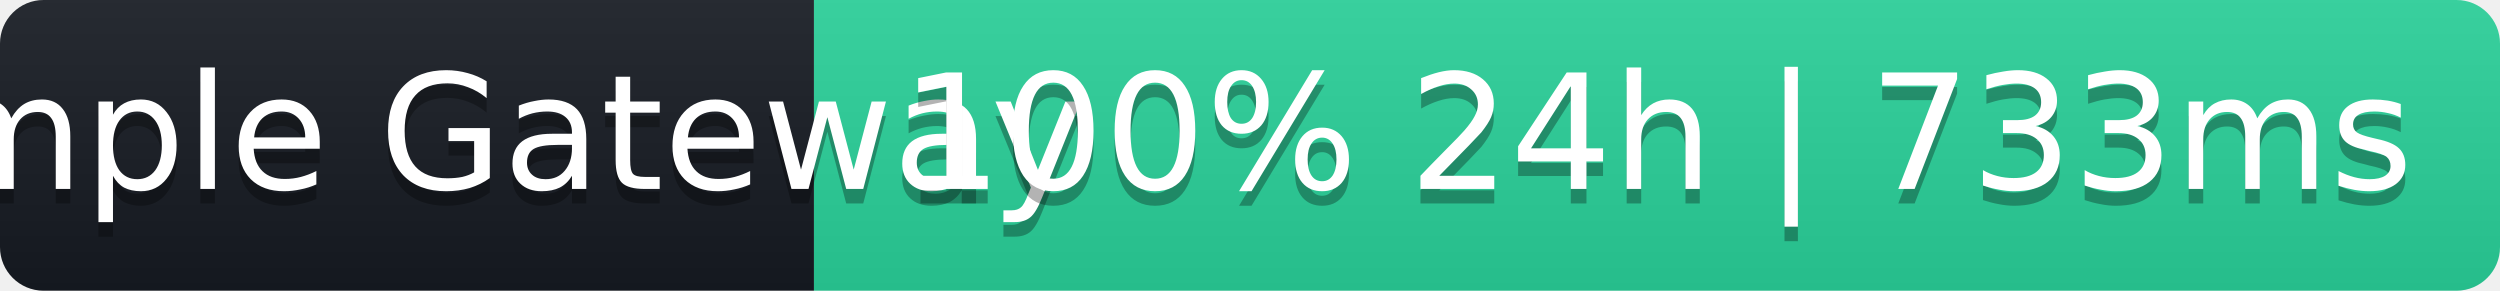
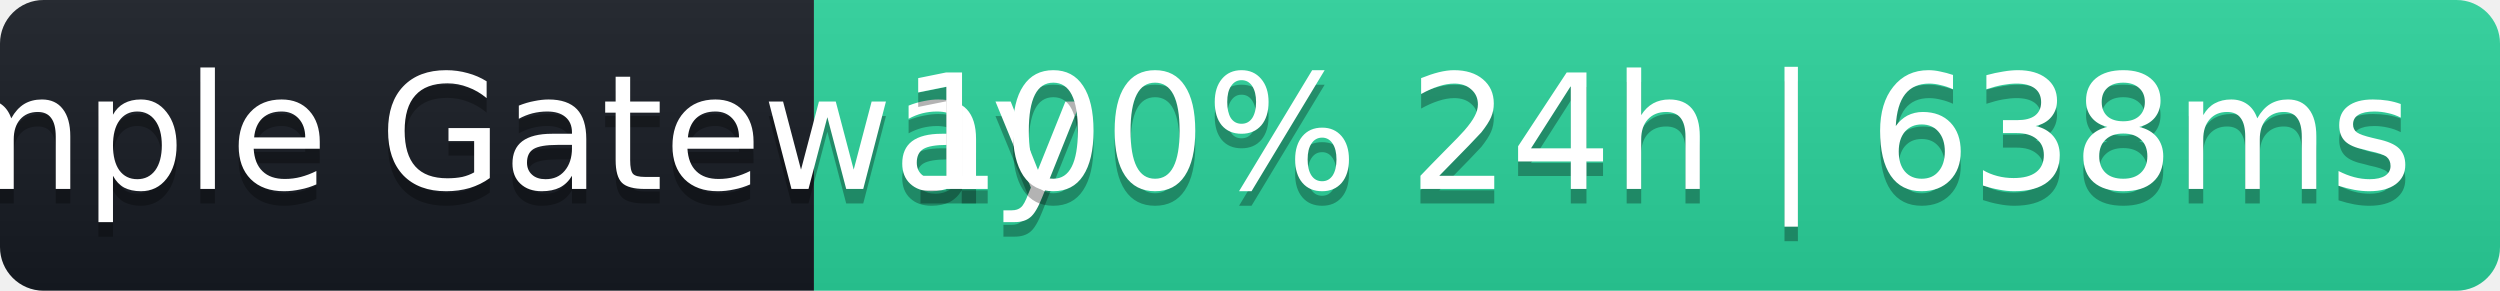
- <svg xmlns="http://www.w3.org/2000/svg" width="172" height="20" role="img" aria-label="Sample Gateway: 100% 24h | 733ms">
+ <svg xmlns="http://www.w3.org/2000/svg" width="172" height="20" role="img" aria-label="Sample Gateway: 100% 24h | 638ms">
  <linearGradient id="s" x2="0" y2="100%">
    <stop offset="0" stop-color="#bbb" stop-opacity=".1" />
    <stop offset="1" stop-opacity=".1" />
  </linearGradient>
  <clipPath id="r">
    <rect width="172" height="20" rx="3" fill="#fff" />
  </clipPath>
  <g clip-path="url(#r)">
    <rect width="56" height="20" fill="#161b22" />
    <rect x="56" width="116" height="20" fill="#2ad39b" />
    <rect width="172" height="20" fill="url(#s)" />
  </g>
  <g fill="#fff" text-anchor="middle" font-family="Verdana,Geneva,DejaVu Sans,sans-serif" font-size="11">
    <text x="28" y="14" fill="#000" fill-opacity=".3">Sample Gateway</text>
    <text x="28" y="13">Sample Gateway</text>
-     <text x="114" y="14" fill="#000" fill-opacity=".3">100% 24h | 733ms</text>
-     <text x="114" y="13">100% 24h | 733ms</text>
+     <text x="114" y="14" fill="#000" fill-opacity=".3">100% 24h | 638ms</text>
+     <text x="114" y="13">100% 24h | 638ms</text>
  </g>
</svg>
